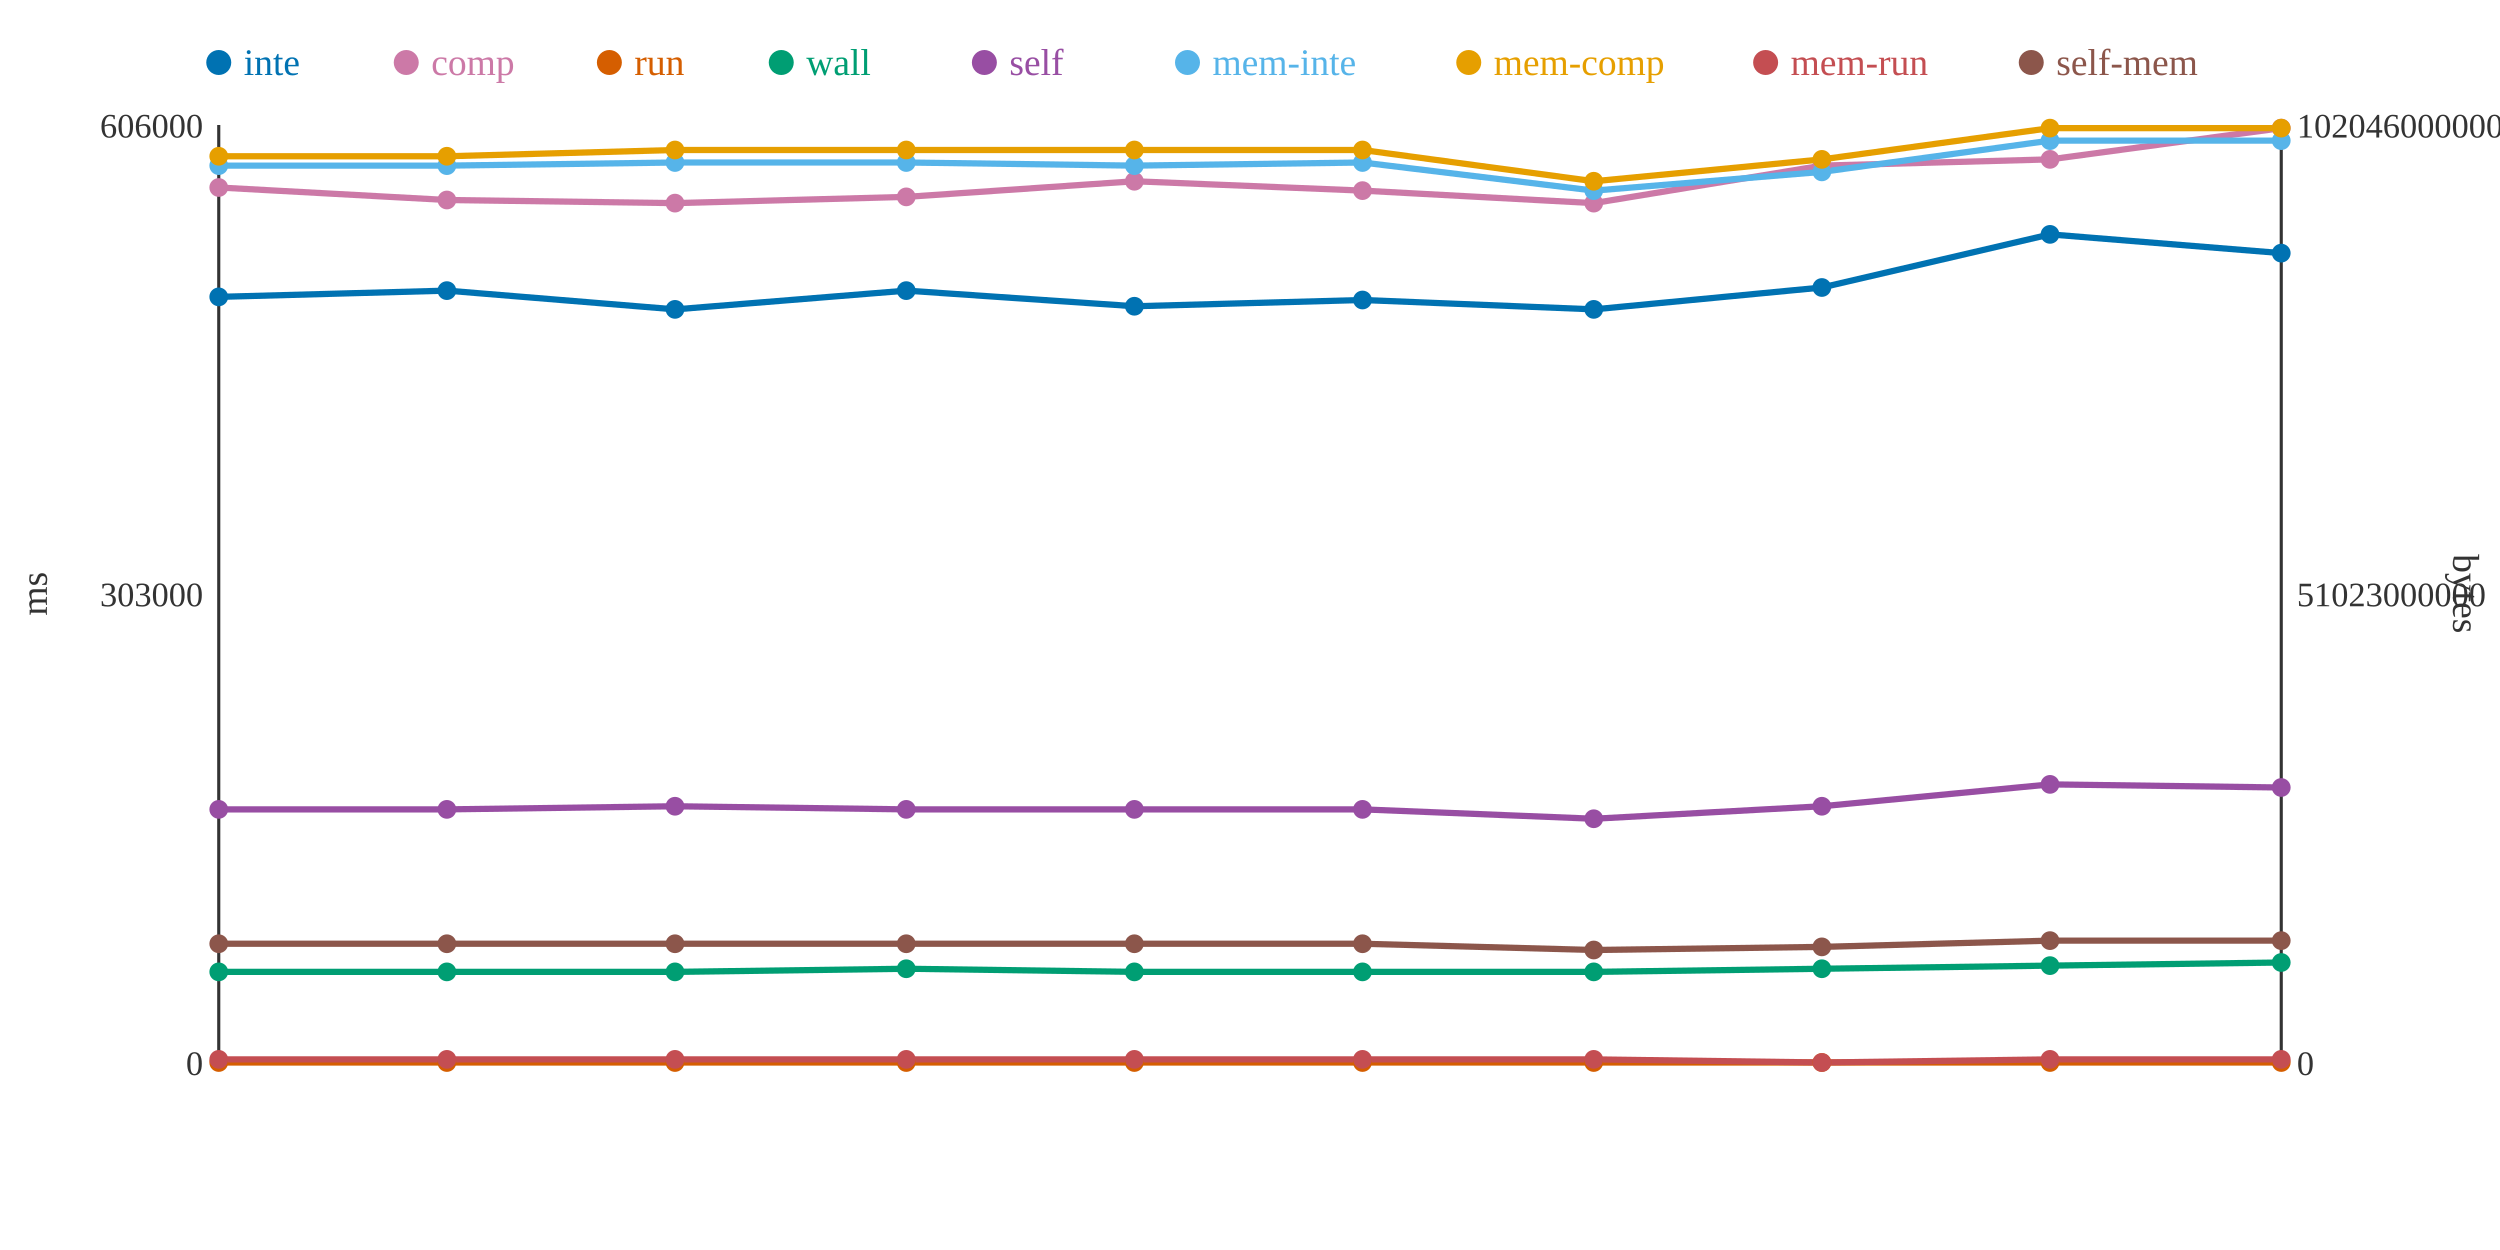
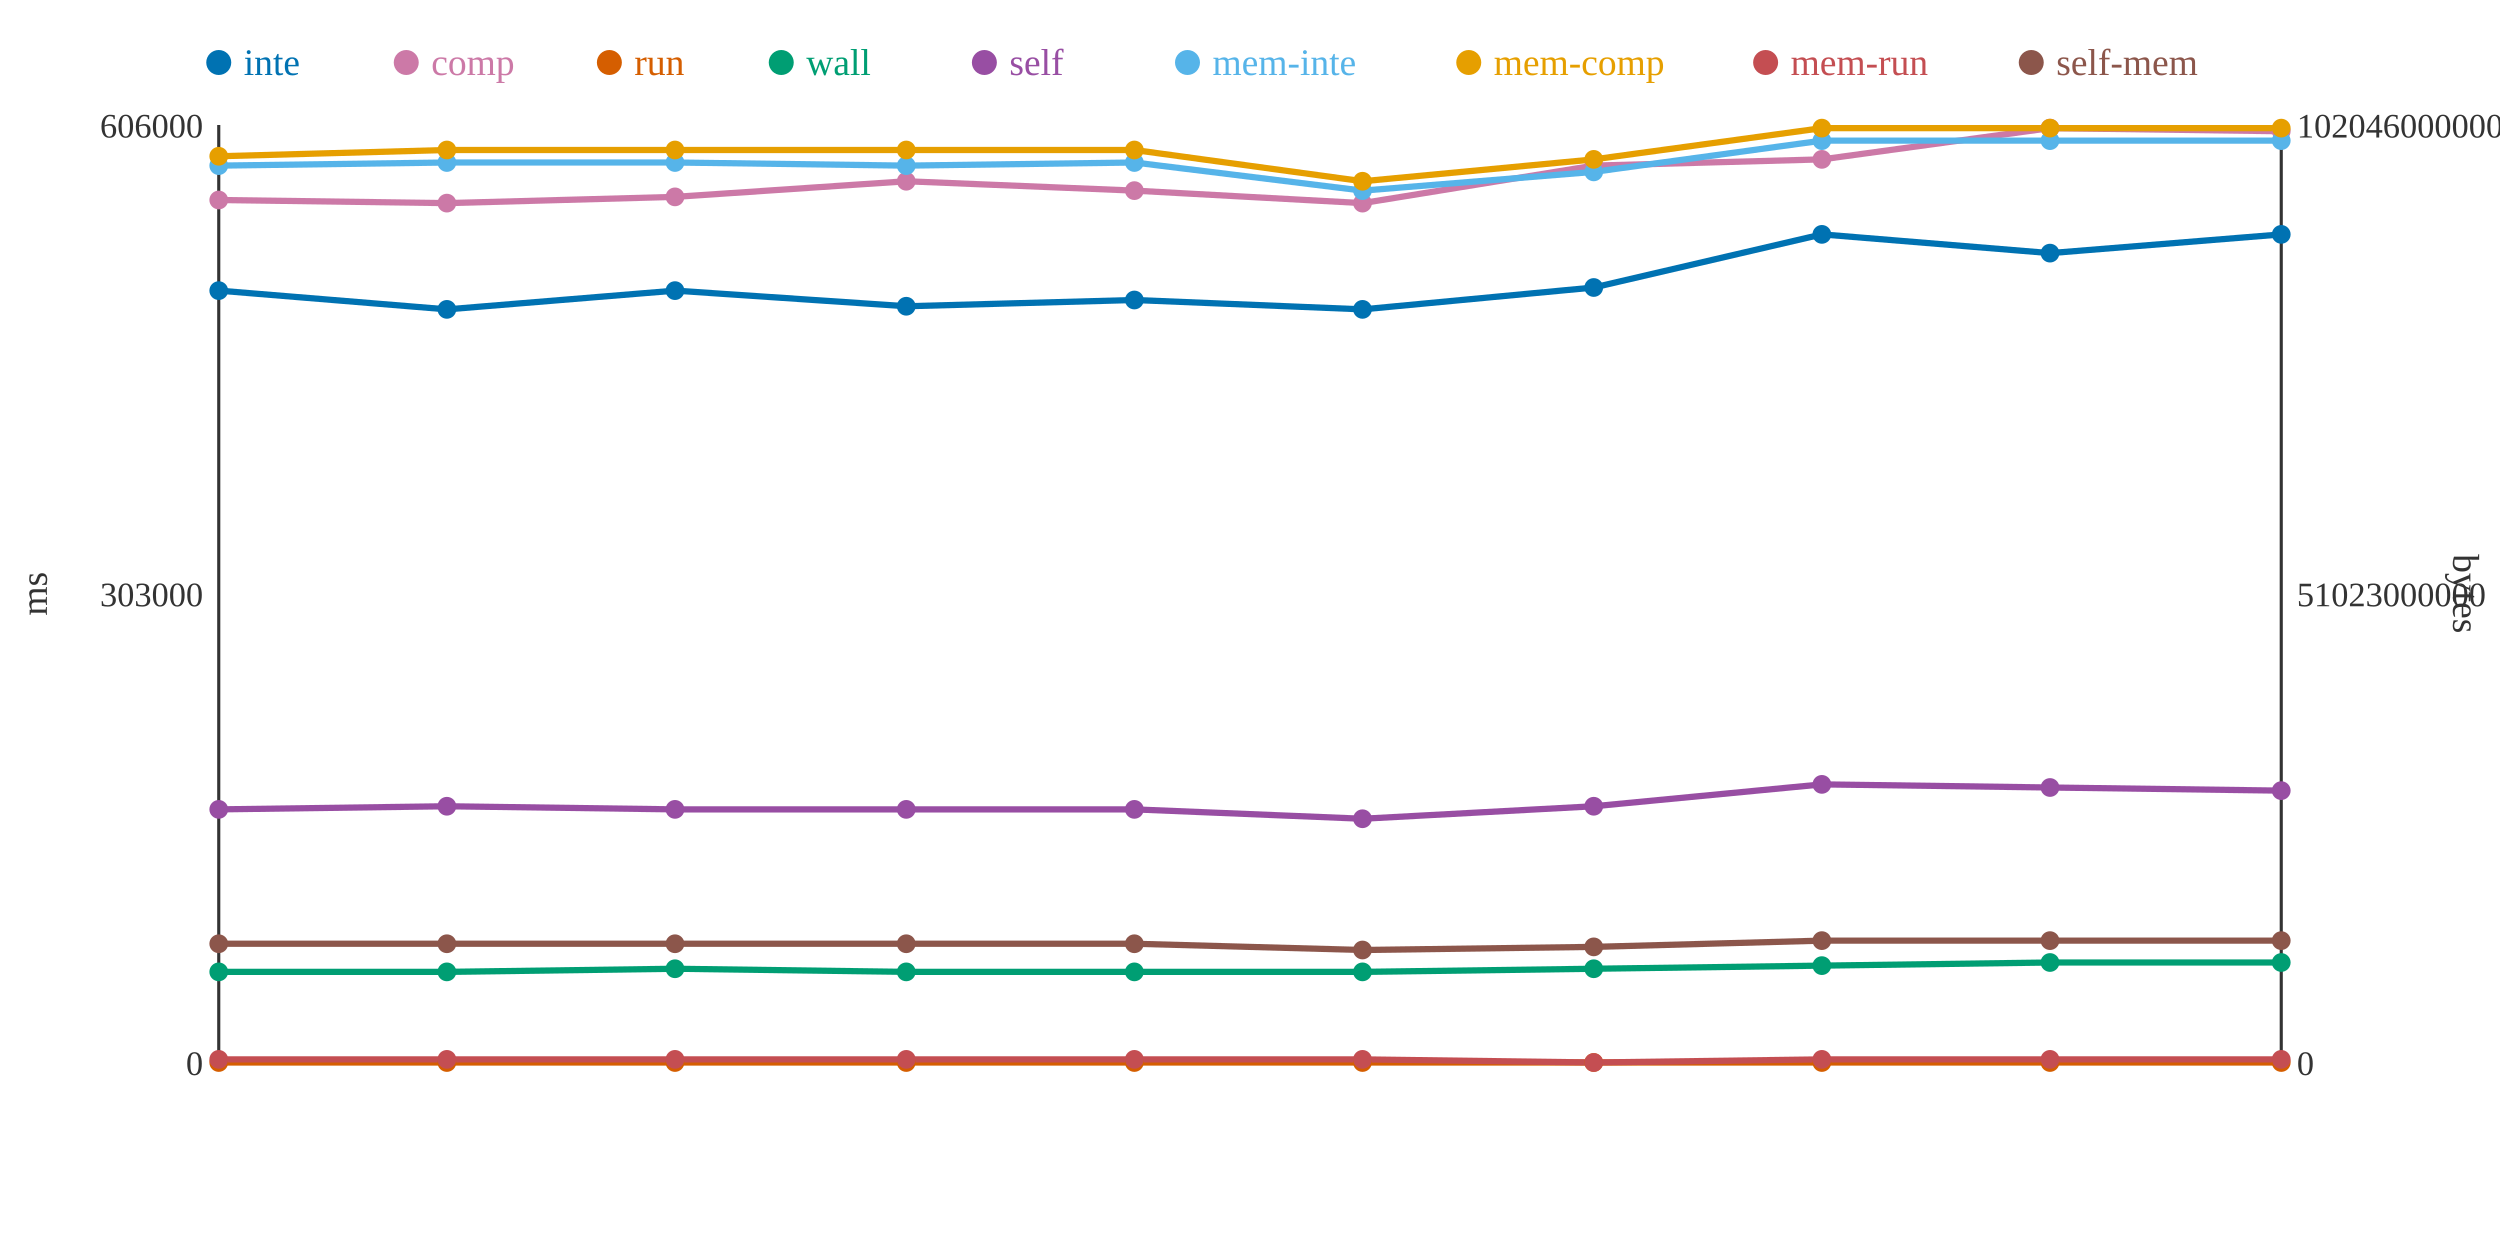
<svg xmlns="http://www.w3.org/2000/svg" width="800" height="400">
  <rect width="800" height="400" fill="white" />
  <line x1="70" y1="40" x2="70" y2="340" stroke="#333" stroke-width="1" />
  <line x1="70" y1="340" x2="730" y2="340" stroke="#333" stroke-width="1" />
  <line x1="730" y1="40" x2="730" y2="340" stroke="#333" stroke-width="1" />
  <text x="65" y="344" text-anchor="end" font-size="11" fill="#333">0</text>
  <text x="65" y="194" text-anchor="end" font-size="11" fill="#333">303000</text>
  <text x="65" y="44" text-anchor="end" font-size="11" fill="#333">606000</text>
  <text x="15" y="190" text-anchor="middle" font-size="12" fill="#333" transform="rotate(-90 15 190)">ms</text>
  <text x="735" y="344" text-anchor="start" font-size="11" fill="#333">0</text>
  <text x="735" y="194" text-anchor="start" font-size="11" fill="#333">51023000000</text>
  <text x="735" y="44" text-anchor="start" font-size="11" fill="#333">102046000000</text>
  <text x="785" y="190" text-anchor="middle" font-size="12" fill="#333" transform="rotate(90 785 190)">bytes</text>
-   <polyline points="70,95 143,93 216,99 290,93 363,98 436,96 510,99 583,92 656,75 730,81" fill="none" stroke="#0072B2" stroke-width="2" />
-   <polyline points="70,60 143,64 216,65 290,63 363,58 436,61 510,65 583,53 656,51 730,41" fill="none" stroke="#CC79A7" stroke-width="2" />
+   <polyline points="70,93 143,99 216,93 290,98 363,96 436,99 510,92 583,75 656,81 730,75" fill="none" stroke="#0072B2" stroke-width="2" />
+   <polyline points="70,64 143,65 216,63 290,58 363,61 436,65 510,53 583,51 656,41 730,42" fill="none" stroke="#CC79A7" stroke-width="2" />
  <polyline points="70,340 143,340 216,340 290,340 363,340 436,340 510,340 583,340 656,340 730,340" fill="none" stroke="#D55E00" stroke-width="2" />
-   <polyline points="70,311 143,311 216,311 290,310 363,311 436,311 510,311 583,310 656,309 730,308" fill="none" stroke="#009E73" stroke-width="2" />
-   <polyline points="70,259 143,259 216,258 290,259 363,259 436,259 510,262 583,258 656,251 730,252" fill="none" stroke="#984EA3" stroke-width="2" />
-   <polyline points="70,53 143,53 216,52 290,52 363,53 436,52 510,61 583,55 656,45 730,45" fill="none" stroke="#56B4E9" stroke-width="2" />
-   <polyline points="70,50 143,50 216,48 290,48 363,48 436,48 510,58 583,51 656,41 730,41" fill="none" stroke="#E69F00" stroke-width="2" />
-   <polyline points="70,339 143,339 216,339 290,339 363,339 436,339 510,339 583,340 656,339 730,339" fill="none" stroke="#C44E52" stroke-width="2" />
-   <polyline points="70,302 143,302 216,302 290,302 363,302 436,302 510,304 583,303 656,301 730,301" fill="none" stroke="#8C564B" stroke-width="2" />
-   <circle cx="70" cy="95" r="3" fill="#0072B2" />
-   <circle cx="70" cy="60" r="3" fill="#CC79A7" />
+   <polyline points="70,311 143,311 216,310 290,311 363,311 436,311 510,310 583,309 656,308 730,308" fill="none" stroke="#009E73" stroke-width="2" />
+   <polyline points="70,259 143,258 216,259 290,259 363,259 436,262 510,258 583,251 656,252 730,253" fill="none" stroke="#984EA3" stroke-width="2" />
+   <polyline points="70,53 143,52 216,52 290,53 363,52 436,61 510,55 583,45 656,45 730,45" fill="none" stroke="#56B4E9" stroke-width="2" />
+   <polyline points="70,50 143,48 216,48 290,48 363,48 436,58 510,51 583,41 656,41 730,41" fill="none" stroke="#E69F00" stroke-width="2" />
+   <polyline points="70,339 143,339 216,339 290,339 363,339 436,339 510,340 583,339 656,339 730,339" fill="none" stroke="#C44E52" stroke-width="2" />
+   <polyline points="70,302 143,302 216,302 290,302 363,302 436,304 510,303 583,301 656,301 730,301" fill="none" stroke="#8C564B" stroke-width="2" />
+   <circle cx="70" cy="93" r="3" fill="#0072B2" />
+   <circle cx="70" cy="64" r="3" fill="#CC79A7" />
  <circle cx="70" cy="340" r="3" fill="#D55E00" />
  <circle cx="70" cy="311" r="3" fill="#009E73" />
  <circle cx="70" cy="259" r="3" fill="#984EA3" />
  <circle cx="70" cy="53" r="3" fill="#56B4E9" />
  <circle cx="70" cy="50" r="3" fill="#E69F00" />
  <circle cx="70" cy="339" r="3" fill="#C44E52" />
  <circle cx="70" cy="302" r="3" fill="#8C564B" />
-   <circle cx="143" cy="93" r="3" fill="#0072B2" />
-   <circle cx="143" cy="64" r="3" fill="#CC79A7" />
+   <circle cx="143" cy="99" r="3" fill="#0072B2" />
+   <circle cx="143" cy="65" r="3" fill="#CC79A7" />
  <circle cx="143" cy="340" r="3" fill="#D55E00" />
  <circle cx="143" cy="311" r="3" fill="#009E73" />
-   <circle cx="143" cy="259" r="3" fill="#984EA3" />
-   <circle cx="143" cy="53" r="3" fill="#56B4E9" />
-   <circle cx="143" cy="50" r="3" fill="#E69F00" />
+   <circle cx="143" cy="258" r="3" fill="#984EA3" />
+   <circle cx="143" cy="52" r="3" fill="#56B4E9" />
+   <circle cx="143" cy="48" r="3" fill="#E69F00" />
  <circle cx="143" cy="339" r="3" fill="#C44E52" />
  <circle cx="143" cy="302" r="3" fill="#8C564B" />
-   <circle cx="216" cy="99" r="3" fill="#0072B2" />
-   <circle cx="216" cy="65" r="3" fill="#CC79A7" />
+   <circle cx="216" cy="93" r="3" fill="#0072B2" />
+   <circle cx="216" cy="63" r="3" fill="#CC79A7" />
  <circle cx="216" cy="340" r="3" fill="#D55E00" />
-   <circle cx="216" cy="311" r="3" fill="#009E73" />
-   <circle cx="216" cy="258" r="3" fill="#984EA3" />
+   <circle cx="216" cy="310" r="3" fill="#009E73" />
+   <circle cx="216" cy="259" r="3" fill="#984EA3" />
  <circle cx="216" cy="52" r="3" fill="#56B4E9" />
  <circle cx="216" cy="48" r="3" fill="#E69F00" />
  <circle cx="216" cy="339" r="3" fill="#C44E52" />
  <circle cx="216" cy="302" r="3" fill="#8C564B" />
-   <circle cx="290" cy="93" r="3" fill="#0072B2" />
-   <circle cx="290" cy="63" r="3" fill="#CC79A7" />
+   <circle cx="290" cy="98" r="3" fill="#0072B2" />
+   <circle cx="290" cy="58" r="3" fill="#CC79A7" />
  <circle cx="290" cy="340" r="3" fill="#D55E00" />
-   <circle cx="290" cy="310" r="3" fill="#009E73" />
+   <circle cx="290" cy="311" r="3" fill="#009E73" />
  <circle cx="290" cy="259" r="3" fill="#984EA3" />
-   <circle cx="290" cy="52" r="3" fill="#56B4E9" />
+   <circle cx="290" cy="53" r="3" fill="#56B4E9" />
  <circle cx="290" cy="48" r="3" fill="#E69F00" />
  <circle cx="290" cy="339" r="3" fill="#C44E52" />
  <circle cx="290" cy="302" r="3" fill="#8C564B" />
-   <circle cx="363" cy="98" r="3" fill="#0072B2" />
-   <circle cx="363" cy="58" r="3" fill="#CC79A7" />
+   <circle cx="363" cy="96" r="3" fill="#0072B2" />
+   <circle cx="363" cy="61" r="3" fill="#CC79A7" />
  <circle cx="363" cy="340" r="3" fill="#D55E00" />
  <circle cx="363" cy="311" r="3" fill="#009E73" />
  <circle cx="363" cy="259" r="3" fill="#984EA3" />
-   <circle cx="363" cy="53" r="3" fill="#56B4E9" />
+   <circle cx="363" cy="52" r="3" fill="#56B4E9" />
  <circle cx="363" cy="48" r="3" fill="#E69F00" />
  <circle cx="363" cy="339" r="3" fill="#C44E52" />
  <circle cx="363" cy="302" r="3" fill="#8C564B" />
-   <circle cx="436" cy="96" r="3" fill="#0072B2" />
-   <circle cx="436" cy="61" r="3" fill="#CC79A7" />
+   <circle cx="436" cy="99" r="3" fill="#0072B2" />
+   <circle cx="436" cy="65" r="3" fill="#CC79A7" />
  <circle cx="436" cy="340" r="3" fill="#D55E00" />
  <circle cx="436" cy="311" r="3" fill="#009E73" />
-   <circle cx="436" cy="259" r="3" fill="#984EA3" />
-   <circle cx="436" cy="52" r="3" fill="#56B4E9" />
-   <circle cx="436" cy="48" r="3" fill="#E69F00" />
+   <circle cx="436" cy="262" r="3" fill="#984EA3" />
+   <circle cx="436" cy="61" r="3" fill="#56B4E9" />
+   <circle cx="436" cy="58" r="3" fill="#E69F00" />
  <circle cx="436" cy="339" r="3" fill="#C44E52" />
-   <circle cx="436" cy="302" r="3" fill="#8C564B" />
-   <circle cx="510" cy="99" r="3" fill="#0072B2" />
-   <circle cx="510" cy="65" r="3" fill="#CC79A7" />
+   <circle cx="436" cy="304" r="3" fill="#8C564B" />
+   <circle cx="510" cy="92" r="3" fill="#0072B2" />
+   <circle cx="510" cy="53" r="3" fill="#CC79A7" />
  <circle cx="510" cy="340" r="3" fill="#D55E00" />
-   <circle cx="510" cy="311" r="3" fill="#009E73" />
-   <circle cx="510" cy="262" r="3" fill="#984EA3" />
-   <circle cx="510" cy="61" r="3" fill="#56B4E9" />
-   <circle cx="510" cy="58" r="3" fill="#E69F00" />
-   <circle cx="510" cy="339" r="3" fill="#C44E52" />
-   <circle cx="510" cy="304" r="3" fill="#8C564B" />
-   <circle cx="583" cy="92" r="3" fill="#0072B2" />
-   <circle cx="583" cy="53" r="3" fill="#CC79A7" />
+   <circle cx="510" cy="310" r="3" fill="#009E73" />
+   <circle cx="510" cy="258" r="3" fill="#984EA3" />
+   <circle cx="510" cy="55" r="3" fill="#56B4E9" />
+   <circle cx="510" cy="51" r="3" fill="#E69F00" />
+   <circle cx="510" cy="340" r="3" fill="#C44E52" />
+   <circle cx="510" cy="303" r="3" fill="#8C564B" />
+   <circle cx="583" cy="75" r="3" fill="#0072B2" />
+   <circle cx="583" cy="51" r="3" fill="#CC79A7" />
  <circle cx="583" cy="340" r="3" fill="#D55E00" />
-   <circle cx="583" cy="310" r="3" fill="#009E73" />
-   <circle cx="583" cy="258" r="3" fill="#984EA3" />
-   <circle cx="583" cy="55" r="3" fill="#56B4E9" />
-   <circle cx="583" cy="51" r="3" fill="#E69F00" />
-   <circle cx="583" cy="340" r="3" fill="#C44E52" />
-   <circle cx="583" cy="303" r="3" fill="#8C564B" />
-   <circle cx="656" cy="75" r="3" fill="#0072B2" />
-   <circle cx="656" cy="51" r="3" fill="#CC79A7" />
+   <circle cx="583" cy="309" r="3" fill="#009E73" />
+   <circle cx="583" cy="251" r="3" fill="#984EA3" />
+   <circle cx="583" cy="45" r="3" fill="#56B4E9" />
+   <circle cx="583" cy="41" r="3" fill="#E69F00" />
+   <circle cx="583" cy="339" r="3" fill="#C44E52" />
+   <circle cx="583" cy="301" r="3" fill="#8C564B" />
+   <circle cx="656" cy="81" r="3" fill="#0072B2" />
+   <circle cx="656" cy="41" r="3" fill="#CC79A7" />
  <circle cx="656" cy="340" r="3" fill="#D55E00" />
-   <circle cx="656" cy="309" r="3" fill="#009E73" />
-   <circle cx="656" cy="251" r="3" fill="#984EA3" />
+   <circle cx="656" cy="308" r="3" fill="#009E73" />
+   <circle cx="656" cy="252" r="3" fill="#984EA3" />
  <circle cx="656" cy="45" r="3" fill="#56B4E9" />
  <circle cx="656" cy="41" r="3" fill="#E69F00" />
  <circle cx="656" cy="339" r="3" fill="#C44E52" />
  <circle cx="656" cy="301" r="3" fill="#8C564B" />
-   <circle cx="730" cy="81" r="3" fill="#0072B2" />
-   <circle cx="730" cy="41" r="3" fill="#CC79A7" />
+   <circle cx="730" cy="75" r="3" fill="#0072B2" />
+   <circle cx="730" cy="42" r="3" fill="#CC79A7" />
  <circle cx="730" cy="340" r="3" fill="#D55E00" />
  <circle cx="730" cy="308" r="3" fill="#009E73" />
-   <circle cx="730" cy="252" r="3" fill="#984EA3" />
+   <circle cx="730" cy="253" r="3" fill="#984EA3" />
  <circle cx="730" cy="45" r="3" fill="#56B4E9" />
  <circle cx="730" cy="41" r="3" fill="#E69F00" />
  <circle cx="730" cy="339" r="3" fill="#C44E52" />
  <circle cx="730" cy="301" r="3" fill="#8C564B" />
  <circle cx="70" cy="20" r="4" fill="#0072B2" />
  <text x="78" y="24" text-anchor="start" font-size="12" fill="#0072B2">inte</text>
  <circle cx="130" cy="20" r="4" fill="#CC79A7" />
  <text x="138" y="24" text-anchor="start" font-size="12" fill="#CC79A7">comp</text>
  <circle cx="195" cy="20" r="4" fill="#D55E00" />
  <text x="203" y="24" text-anchor="start" font-size="12" fill="#D55E00">run</text>
  <circle cx="250" cy="20" r="4" fill="#009E73" />
  <text x="258" y="24" text-anchor="start" font-size="12" fill="#009E73">wall</text>
  <circle cx="315" cy="20" r="4" fill="#984EA3" />
  <text x="323" y="24" text-anchor="start" font-size="12" fill="#984EA3">self</text>
  <circle cx="380" cy="20" r="4" fill="#56B4E9" />
  <text x="388" y="24" text-anchor="start" font-size="12" fill="#56B4E9">mem-inte</text>
  <circle cx="470" cy="20" r="4" fill="#E69F00" />
  <text x="478" y="24" text-anchor="start" font-size="12" fill="#E69F00">mem-comp</text>
  <circle cx="565" cy="20" r="4" fill="#C44E52" />
  <text x="573" y="24" text-anchor="start" font-size="12" fill="#C44E52">mem-run</text>
  <circle cx="650" cy="20" r="4" fill="#8C564B" />
  <text x="658" y="24" text-anchor="start" font-size="12" fill="#8C564B">self-mem</text>
</svg>
